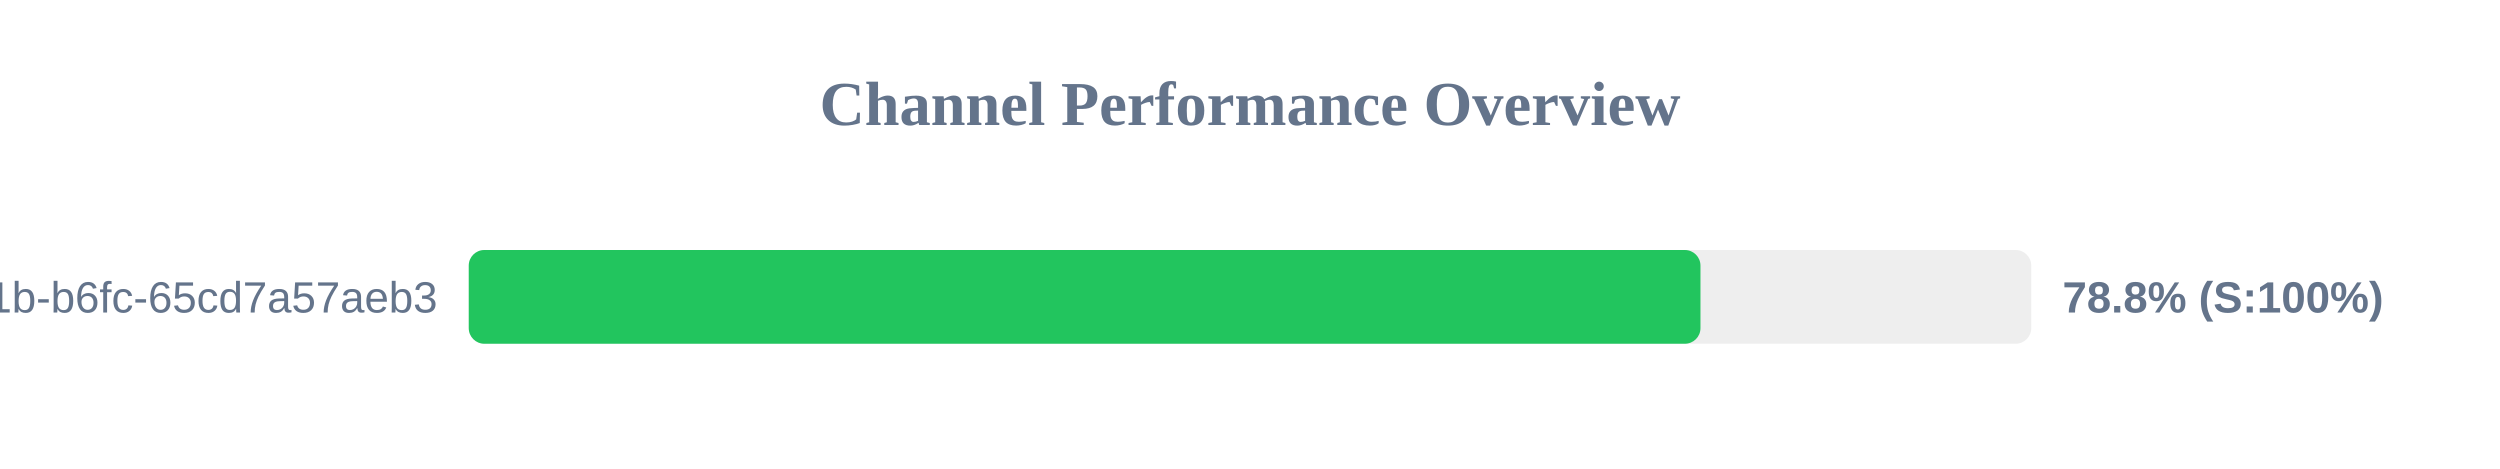
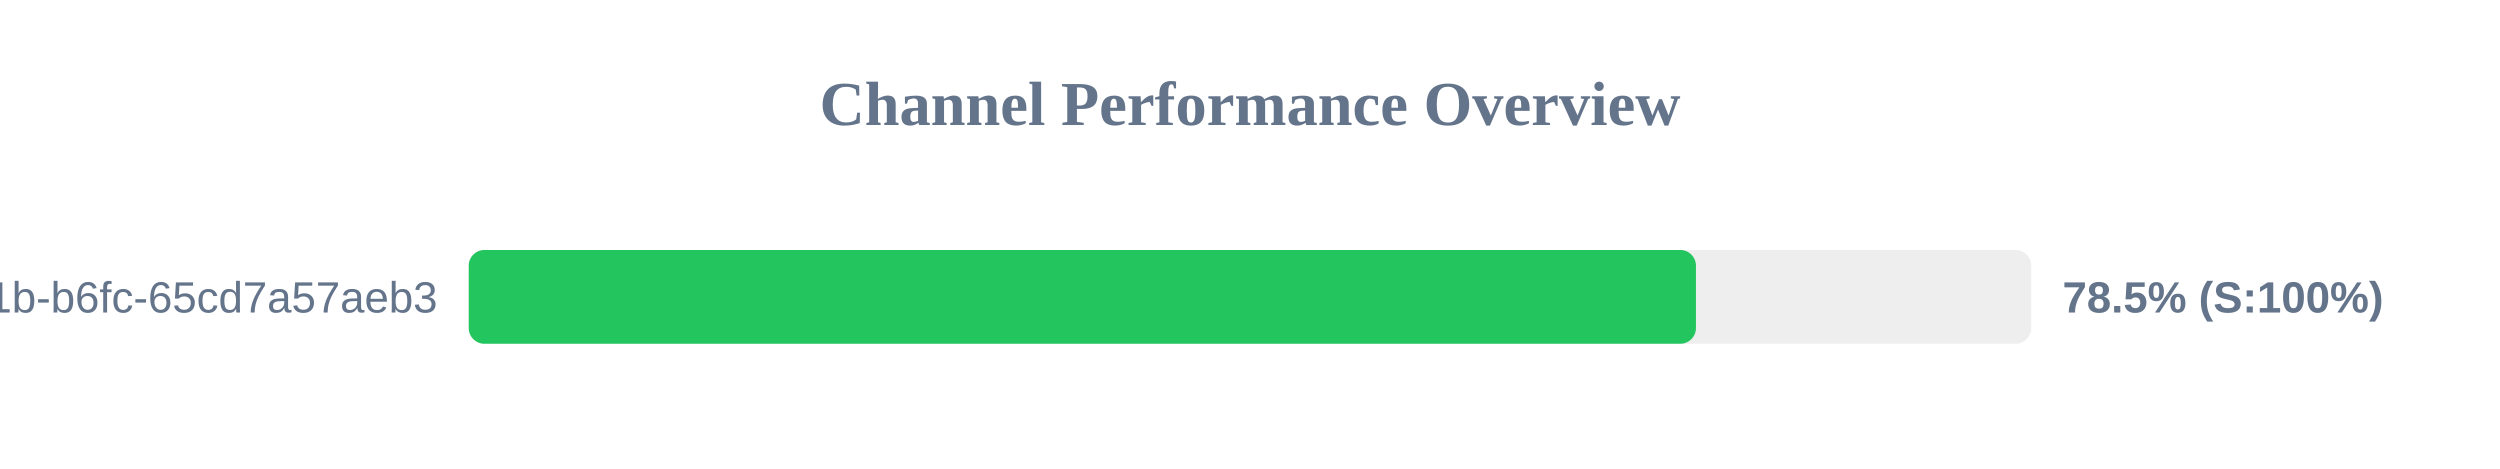
<svg xmlns="http://www.w3.org/2000/svg" width="800" height="150" version="1.1">
  <style>
        .row { font: 14px Arial; fill: #64748b; }
        .score { font: bold 14px Arial; fill: #64748b; }
    </style>
  <text x="400" y="40" text-anchor="middle" font-size="20px" font-weight="bold" fill="#64748b">Channel Performance Overview</text>
  <rect x="150" y="80" width="500" height="30" fill="#eee" rx="5" />
-   <rect x="150" y="80" width="394.15" height="30" fill="#22c55e" rx="5" />
+   <rect x="150" y="80" width="392.7" height="30" fill="#22c55e" rx="5" />
  <text x="140" y="100" text-anchor="end" class="row">?uuid=9c859345-959f-491b-b6fc-65cd7a57aeb3</text>
-   <text x="660" y="100" text-anchor="start" class="score">78.8% (S:100%)</text>
+   <text x="660" y="100" text-anchor="start" class="score">78.5% (S:100%)</text>
</svg>
